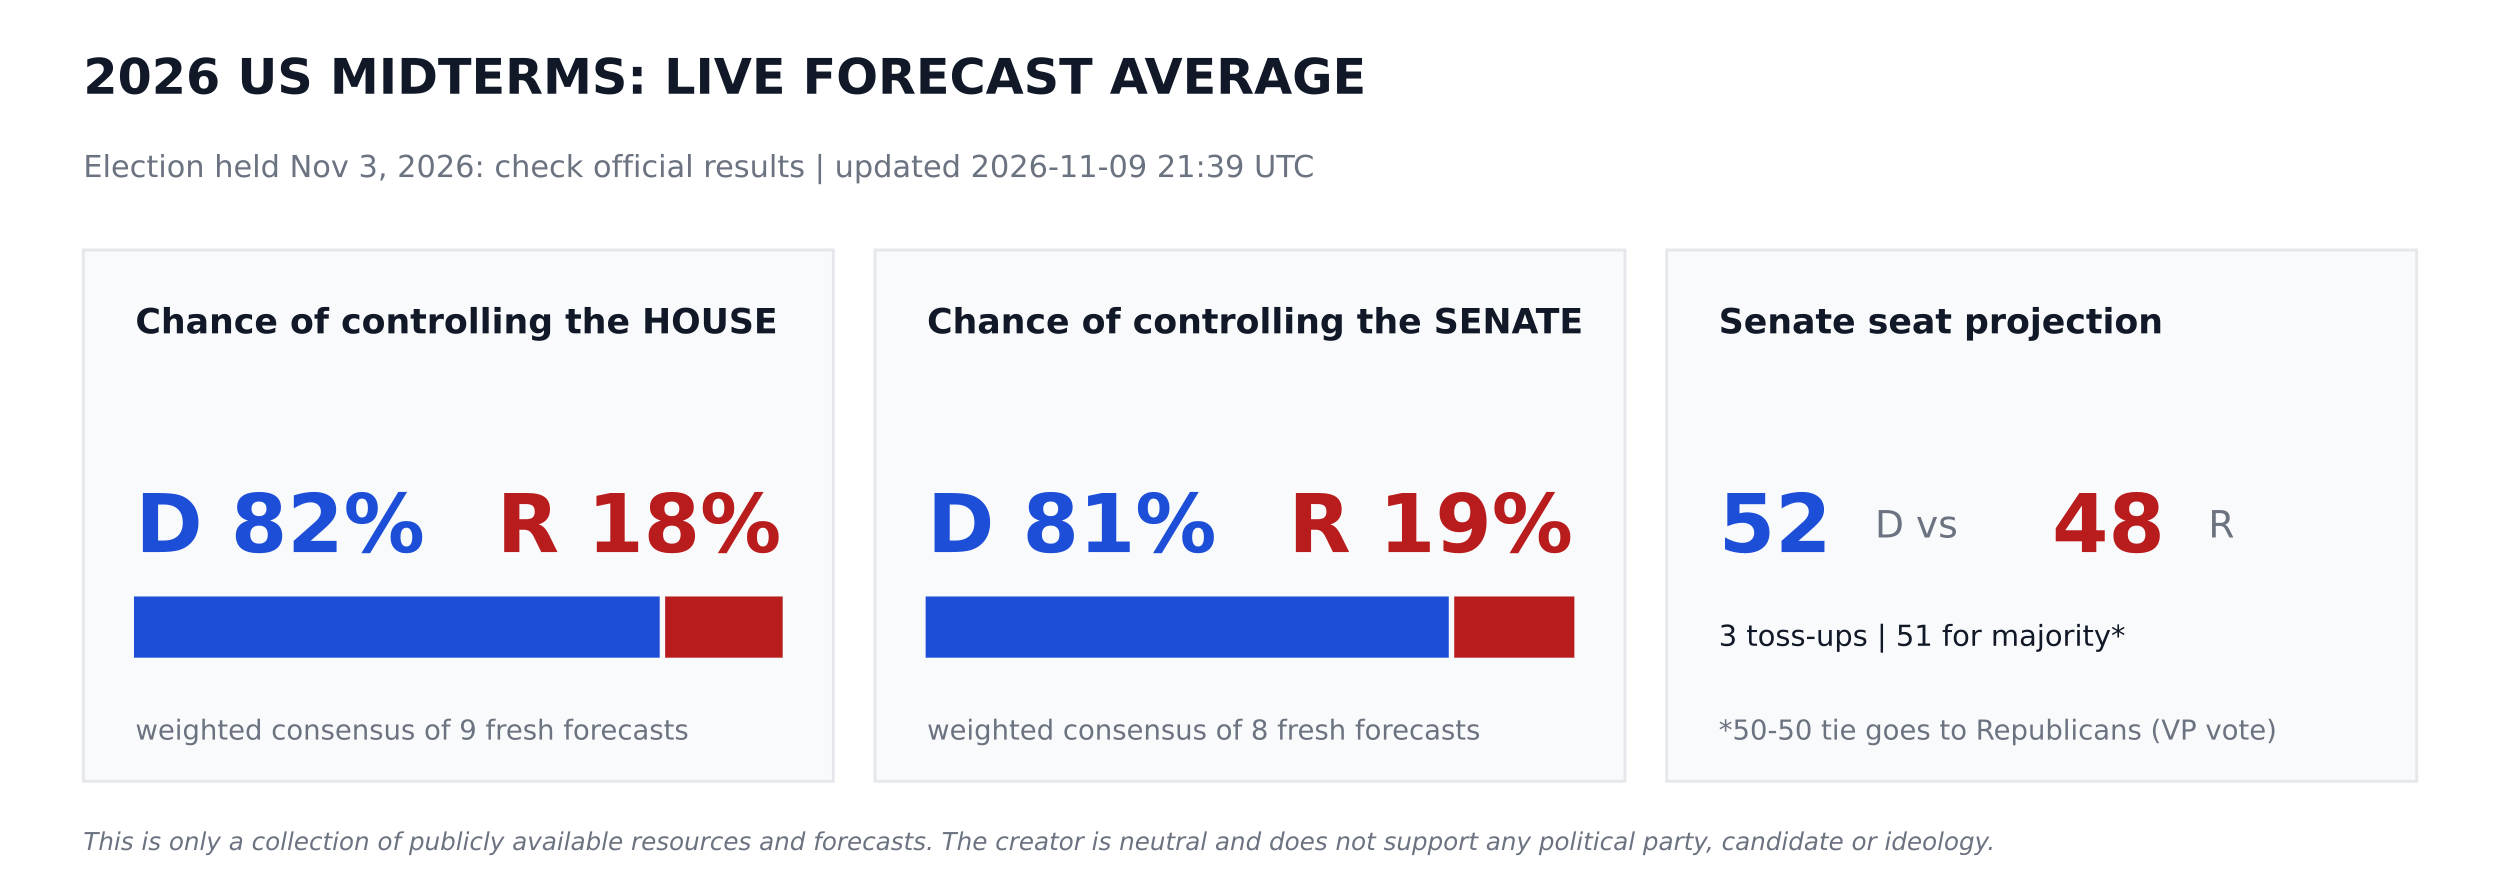
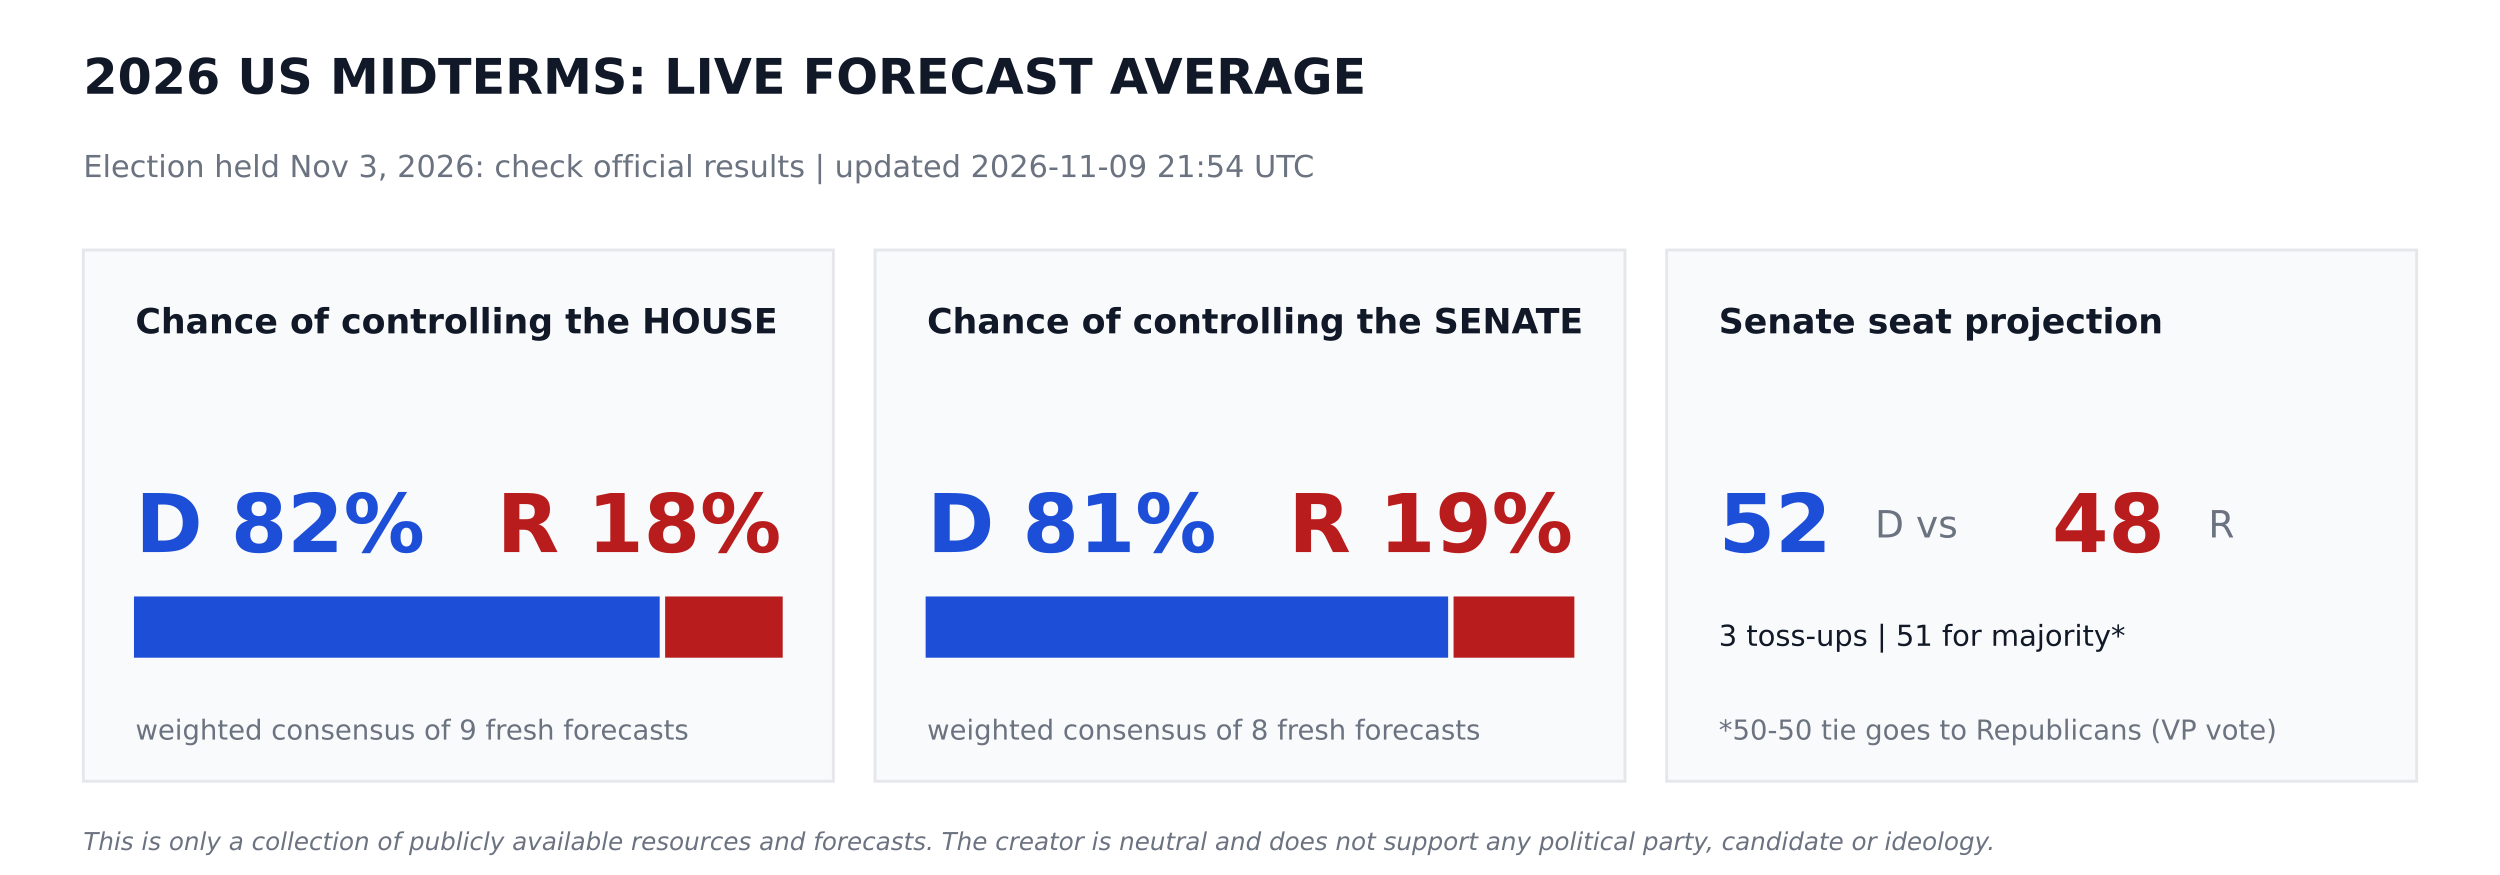
<svg xmlns="http://www.w3.org/2000/svg" width="864pt" height="302.4pt" viewBox="0 0 864 302.4" version="1.1">
  <defs>
    <style type="text/css">*{stroke-linejoin: round; stroke-linecap: butt}</style>
  </defs>
  <g id="figure_1">
    <g id="patch_1">
      <path d="M 0 302.4  L 864 302.4  L 864 0  L 0 0  z " style="fill: #ffffff" />
    </g>
    <g id="axes_1">
      <g id="patch_2">
-         <path d="M 28.8 270  L 288 270  L 288 86.4  L 28.8 86.4  z " clip-path="url(#pa29332c402)" style="fill: #f9fafb; stroke: #e5e7eb; stroke-linejoin: miter" />
+         <path d="M 28.8 270  L 288 270  L 288 86.4  L 28.8 86.4  z " clip-path="url(#pf58ed903cd)" style="fill: #f9fafb; stroke: #e5e7eb; stroke-linejoin: miter" />
      </g>
      <g id="patch_3">
-         <path d="M 46.8 226.8  L 227.491 226.8  L 227.491 206.64  L 46.8 206.64  z " clip-path="url(#pa29332c402)" style="fill: #1d4ed8; stroke: #1d4ed8; stroke-linejoin: miter" />
+         <path d="M 46.8 226.8  L 227.491 226.8  L 227.491 206.64  L 46.8 206.64  z " clip-path="url(#pf58ed903cd)" style="fill: #1d4ed8; stroke: #1d4ed8; stroke-linejoin: miter" />
      </g>
      <g id="patch_4">
-         <path d="M 230.371 226.8  L 270 226.8  L 270 206.64  L 230.371 206.64  z " clip-path="url(#pa29332c402)" style="fill: #b91c1c; stroke: #b91c1c; stroke-linejoin: miter" />
+         <path d="M 230.371 226.8  L 270 226.8  L 270 206.64  L 230.371 206.64  z " clip-path="url(#pf58ed903cd)" style="fill: #b91c1c; stroke: #b91c1c; stroke-linejoin: miter" />
      </g>
      <g id="patch_5">
-         <path d="M 302.4 270  L 561.6 270  L 561.6 86.4  L 302.4 86.4  z " clip-path="url(#pa29332c402)" style="fill: #f9fafb; stroke: #e5e7eb; stroke-linejoin: miter" />
+         <path d="M 302.4 270  L 561.6 270  L 561.6 86.4  L 302.4 86.4  z " clip-path="url(#pf58ed903cd)" style="fill: #f9fafb; stroke: #e5e7eb; stroke-linejoin: miter" />
      </g>
      <g id="patch_6">
-         <path d="M 320.4 226.8  L 500.198 226.8  L 500.198 206.64  L 320.4 206.64  z " clip-path="url(#pa29332c402)" style="fill: #1d4ed8; stroke: #1d4ed8; stroke-linejoin: miter" />
+         <path d="M 320.4 226.8  L 499.975 226.8  L 499.975 206.64  L 320.4 206.64  z " clip-path="url(#pf58ed903cd)" style="fill: #1d4ed8; stroke: #1d4ed8; stroke-linejoin: miter" />
      </g>
      <g id="patch_7">
-         <path d="M 503.078 226.8  L 543.6 226.8  L 543.6 206.64  L 503.078 206.64  z " clip-path="url(#pa29332c402)" style="fill: #b91c1c; stroke: #b91c1c; stroke-linejoin: miter" />
+         <path d="M 502.855 226.8  L 543.6 226.8  L 543.6 206.64  L 502.855 206.64  z " clip-path="url(#pf58ed903cd)" style="fill: #b91c1c; stroke: #b91c1c; stroke-linejoin: miter" />
      </g>
      <g id="patch_8">
-         <path d="M 576 270  L 835.2 270  L 835.2 86.4  L 576 86.4  z " clip-path="url(#pa29332c402)" style="fill: #f9fafb; stroke: #e5e7eb; stroke-linejoin: miter" />
+         <path d="M 576 270  L 835.2 270  L 835.2 86.4  L 576 86.4  z " clip-path="url(#pf58ed903cd)" style="fill: #f9fafb; stroke: #e5e7eb; stroke-linejoin: miter" />
      </g>
      <g id="text_1">
        <text style="font-weight: 700; font-size: 17px; font-family: 'DejaVu Sans'; text-anchor: start; fill: #111827" x="28.8" y="32.4" transform="rotate(-0 28.8 32.4)">2026 US MIDTERMS: LIVE FORECAST AVERAGE</text>
      </g>
      <g id="text_2">
-         <text style="font-size: 10.5px; font-family: 'DejaVu Sans'; text-anchor: start; fill: #6b7280" x="28.8" y="61.2" transform="rotate(-0 28.8 61.2)">Election held Nov 3, 2026: check official results   |   updated 2026-11-09 21:39 UTC</text>
+         <text style="font-size: 10.5px; font-family: 'DejaVu Sans'; text-anchor: start; fill: #6b7280" x="28.8" y="61.2" transform="rotate(-0 28.8 61.2)">Election held Nov 3, 2026: check official results   |   updated 2026-11-09 21:54 UTC</text>
      </g>
      <g id="text_3">
        <text style="font-weight: 700; font-size: 12px; font-family: 'DejaVu Sans'; text-anchor: start; fill: #111827" x="46.8" y="115.2" transform="rotate(-0 46.8 115.2)">Chance of controlling the HOUSE</text>
      </g>
      <g id="text_4">
        <text style="font-weight: 700; font-size: 28px; font-family: 'DejaVu Sans'; text-anchor: start; fill: #1d4ed8" x="46.8" y="190.8" transform="rotate(-0 46.8 190.8)">D 82%</text>
      </g>
      <g id="text_5">
        <text style="font-weight: 700; font-size: 28px; font-family: 'DejaVu Sans'; text-anchor: end; fill: #b91c1c" x="270" y="190.8" transform="rotate(-0 270 190.8)">R 18%</text>
      </g>
      <g id="text_6">
        <text style="font-size: 9.5px; font-family: 'DejaVu Sans'; text-anchor: start; fill: #6b7280" x="46.8" y="255.6" transform="rotate(-0 46.8 255.6)">weighted consensus of 9 fresh forecasts</text>
      </g>
      <g id="text_7">
        <text style="font-weight: 700; font-size: 12px; font-family: 'DejaVu Sans'; text-anchor: start; fill: #111827" x="320.4" y="115.2" transform="rotate(-0 320.4 115.2)">Chance of controlling the SENATE</text>
      </g>
      <g id="text_8">
        <text style="font-weight: 700; font-size: 28px; font-family: 'DejaVu Sans'; text-anchor: start; fill: #1d4ed8" x="320.4" y="190.8" transform="rotate(-0 320.4 190.8)">D 81%</text>
      </g>
      <g id="text_9">
        <text style="font-weight: 700; font-size: 28px; font-family: 'DejaVu Sans'; text-anchor: end; fill: #b91c1c" x="543.6" y="190.8" transform="rotate(-0 543.6 190.8)">R 19%</text>
      </g>
      <g id="text_10">
        <text style="font-size: 9.5px; font-family: 'DejaVu Sans'; text-anchor: start; fill: #6b7280" x="320.4" y="255.6" transform="rotate(-0 320.4 255.6)">weighted consensus of 8 fresh forecasts</text>
      </g>
      <g id="text_11">
        <text style="font-weight: 700; font-size: 12px; font-family: 'DejaVu Sans'; text-anchor: start; fill: #111827" x="594" y="115.2" transform="rotate(-0 594 115.2)">Senate seat projection</text>
      </g>
      <g id="text_12">
        <text style="font-weight: 700; font-size: 28px; font-family: 'DejaVu Sans'; text-anchor: start; fill: #1d4ed8" x="594" y="190.8" transform="rotate(-0 594 190.8)">52</text>
      </g>
      <g id="text_13">
        <text style="font-size: 13px; font-family: 'DejaVu Sans'; text-anchor: start; fill: #6b7280" x="648" y="185.76" transform="rotate(-0 648 185.76)">D  vs</text>
      </g>
      <g id="text_14">
        <text style="font-weight: 700; font-size: 28px; font-family: 'DejaVu Sans'; text-anchor: start; fill: #b91c1c" x="709.2" y="190.8" transform="rotate(-0 709.2 190.8)">48</text>
      </g>
      <g id="text_15">
        <text style="font-size: 13px; font-family: 'DejaVu Sans'; text-anchor: start; fill: #6b7280" x="763.2" y="185.76" transform="rotate(-0 763.2 185.76)">R</text>
      </g>
      <g id="text_16">
        <text style="font-size: 10px; font-family: 'DejaVu Sans'; text-anchor: start; fill: #111827" x="594" y="223.2" transform="rotate(-0 594 223.2)">3 toss-ups  |  51 for majority*</text>
      </g>
      <g id="text_17">
        <text style="font-size: 9.5px; font-family: 'DejaVu Sans'; text-anchor: start; fill: #6b7280" x="594" y="255.6" transform="rotate(-0 594 255.6)">*50-50 tie goes to Republicans (VP vote)</text>
      </g>
      <g id="text_18">
        <text style="font-style: italic; font-size: 8.5px; font-family: 'DejaVu Sans'; text-anchor: start; fill: #6b7280" x="28.8" y="293.76" transform="rotate(-0 28.8 293.76)">This is only a collection of publicly available resources and forecasts. The creator is neutral and does not support any political party, candidate or ideology.</text>
      </g>
    </g>
  </g>
  <defs>
-     <clipPath id="pa29332c402">
+     <clipPath id="pf58ed903cd">
      <rect x="0" y="0" width="864" height="302.4" />
    </clipPath>
  </defs>
</svg>
